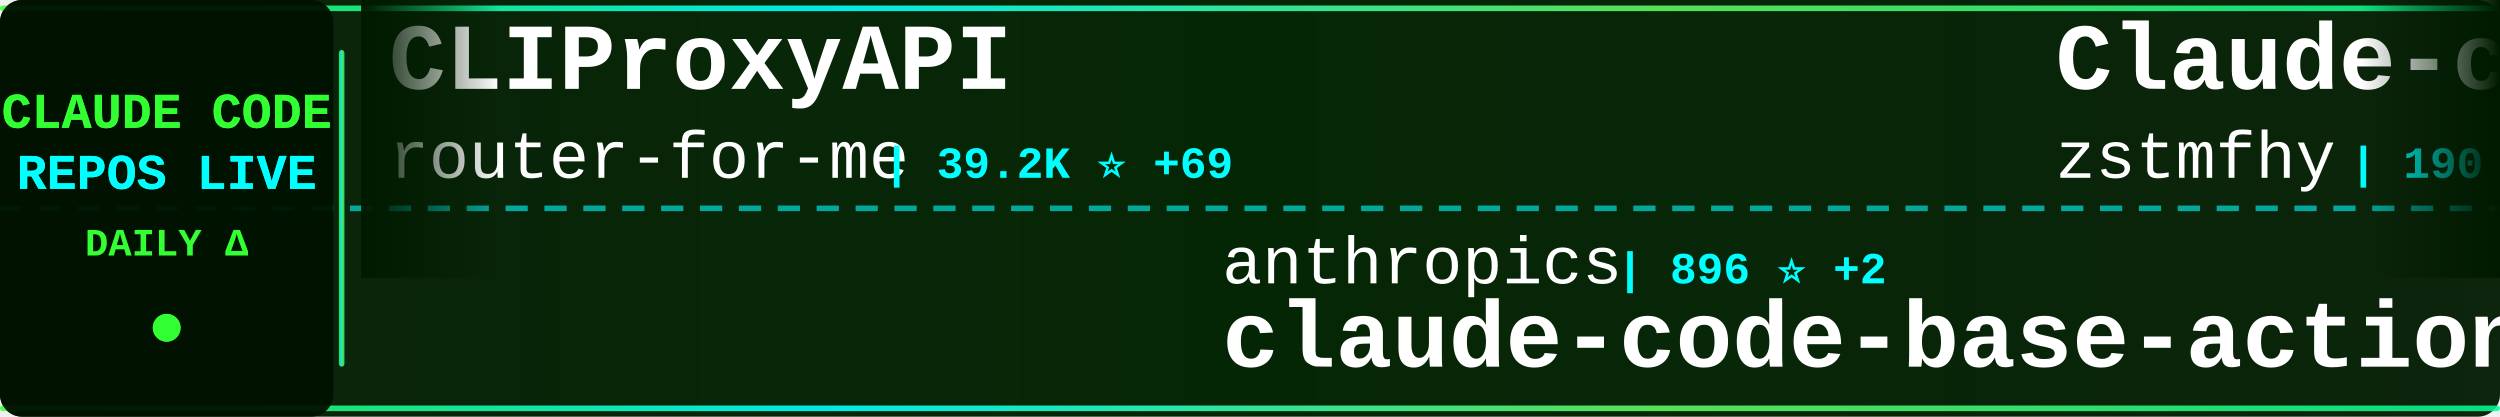
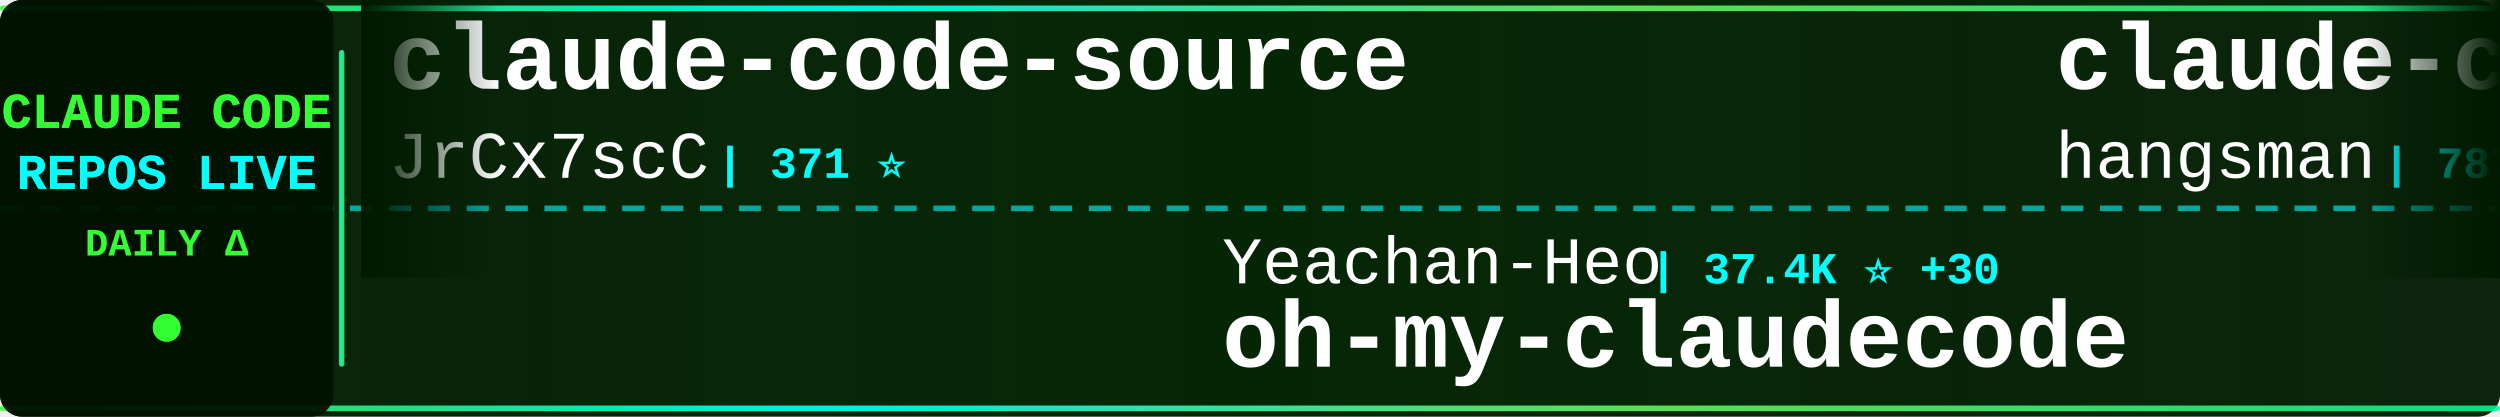
<svg xmlns="http://www.w3.org/2000/svg" width="900" height="150">
  <defs>
    <linearGradient id="tickerBg" x1="0%" y1="0%" x2="100%" y2="0%">
      <stop offset="0%" style="stop-color:#001a00;stop-opacity:0.95" />
      <stop offset="50%" style="stop-color:#002200;stop-opacity:0.98" />
      <stop offset="100%" style="stop-color:#001a00;stop-opacity:0.95" />
    </linearGradient>
    <linearGradient id="borderGrad" x1="0%" y1="0%" x2="100%" y2="0%">
      <stop offset="0%" style="stop-color:#33ff33;stop-opacity:0.85">
        <animate attributeName="stop-opacity" values="0.85;1;0.85" dur="2s" repeatCount="indefinite" />
      </stop>
      <stop offset="33%" style="stop-color:#00ffff;stop-opacity:0.9">
        <animate attributeName="stop-opacity" values="0.9;1;0.9" dur="2.2s" repeatCount="indefinite" />
      </stop>
      <stop offset="66%" style="stop-color:#66ff66;stop-opacity:0.85">
        <animate attributeName="stop-opacity" values="0.85;1;0.85" dur="1.8s" repeatCount="indefinite" />
      </stop>
      <stop offset="100%" style="stop-color:#00ff99;stop-opacity:0.85">
        <animate attributeName="stop-opacity" values="0.85;1;0.85" dur="2s" repeatCount="indefinite" />
      </stop>
    </linearGradient>
    <filter id="textGlow">
      <feGaussianBlur stdDeviation="0.1" result="coloredBlur" />
      <feMerge>
        <feMergeNode in="coloredBlur" />
        <feMergeNode in="SourceGraphic" />
      </feMerge>
    </filter>
    <filter id="metricGlow">
      <feGaussianBlur stdDeviation="0.2" result="coloredBlur" />
      <feMerge>
        <feMergeNode in="coloredBlur" />
        <feMergeNode in="SourceGraphic" />
      </feMerge>
    </filter>
    <linearGradient id="leftFade" x1="0%" y1="0%" x2="100%" y2="0%">
      <stop offset="0%" style="stop-color:#001a00;stop-opacity:1" />
      <stop offset="100%" style="stop-color:#001a00;stop-opacity:0" />
    </linearGradient>
    <linearGradient id="rightFade" x1="0%" y1="0%" x2="100%" y2="0%">
      <stop offset="0%" style="stop-color:#001a00;stop-opacity:0" />
      <stop offset="100%" style="stop-color:#001a00;stop-opacity:1" />
    </linearGradient>
  </defs>
  <rect width="900" height="150" fill="url(#tickerBg)" rx="8" />
  <rect x="0" y="2" width="900" height="2" fill="url(#borderGrad)" rx="1" />
  <rect x="0" y="146" width="900" height="2" fill="url(#borderGrad)" rx="1" />
  <line x1="0" y1="75" x2="900" y2="75" stroke="#00ffff" stroke-width="2" stroke-dasharray="8 6" opacity="0.6" />
  <rect x="0" y="0" width="120" height="150" fill="#001100" opacity="0.95" rx="8" />
  <text x="60" y="46" font-family="'Courier New', monospace" font-size="18" font-weight="bold" fill="#33ff33" text-anchor="middle" filter="url(#textGlow)">
    CLAUDE CODE
  </text>
  <text x="60" y="68" font-family="'Courier New', monospace" font-size="18" font-weight="bold" fill="#00ffff" text-anchor="middle" filter="url(#textGlow)">
    REPOS LIVE
  </text>
  <text x="60" y="92" font-family="'Courier New', monospace" font-size="14" font-weight="bold" fill="#33ff33" text-anchor="middle">
    DAILY Δ
  </text>
  <circle cx="60" cy="118" r="5" fill="#33ff33" filter="url(#metricGlow)">
    <animate attributeName="r" values="4;6;4" dur="1.5s" repeatCount="indefinite" />
    <animate attributeName="opacity" values="0.6;1;0.6" dur="1.5s" repeatCount="indefinite" />
  </circle>
  <rect x="122" y="18" width="2" height="114" fill="url(#borderGrad)" rx="1" />
  <clipPath id="tickerClip">
    <rect x="130" y="0" width="770" height="150" />
  </clipPath>
  <g clip-path="url(#tickerClip)">
    <g id="tickerItems">
      <animateTransform attributeName="transform" attributeType="XML" type="translate" from="0 0" to="-3000 0" dur="54s" repeatCount="indefinite" />
      <g transform="translate(0, 0)">
-         <text x="140" y="32" font-family="'Courier New', monospace" font-size="34" font-weight="bold" fill="#ffffff">CLIProxyAPI</text>
-         <text x="140" y="64" font-family="'Courier New', monospace" font-size="24" font-weight="normal" fill="#ffffff" opacity="1.0">router-for-me</text>
-         <text x="318" y="64" font-family="'Courier New', monospace" font-size="16" font-weight="bold" fill="#00ffff"> | 39.2K ⭐ +69</text>
+         <text x="140" y="32" font-family="'Courier New', monospace" font-size="34" font-weight="bold" fill="#ffffff">claude-code-source</text>
+         <text x="140" y="64" font-family="'Courier New', monospace" font-size="24" font-weight="normal" fill="#ffffff" opacity="1.0">JrCx7scC</text>
+         <text x="258" y="64" font-family="'Courier New', monospace" font-size="16" font-weight="bold" fill="#00ffff"> | 371 ⭐</text>
      </g>
      <g transform="translate(300, 0)">
-         <text x="140" y="102" font-family="'Courier New', monospace" font-size="24" font-weight="normal" fill="#ffffff" opacity="1.0">anthropics</text>
-         <text x="282" y="102" font-family="'Courier New', monospace" font-size="16" font-weight="bold" fill="#00ffff"> | 896 ⭐ +2</text>
-         <text x="140" y="132" font-family="'Courier New', monospace" font-size="34" font-weight="bold" fill="#ffffff">claude-code-base-action</text>
+         <text x="140" y="102" font-family="'Courier New', monospace" font-size="24" font-weight="normal" fill="#ffffff" opacity="1.0">Yeachan-Heo</text>
+         <text x="294" y="102" font-family="'Courier New', monospace" font-size="16" font-weight="bold" fill="#00ffff"> | 37.4K ⭐ +30</text>
+         <text x="140" y="132" font-family="'Courier New', monospace" font-size="34" font-weight="bold" fill="#ffffff">oh-my-claudecode</text>
      </g>
      <g transform="translate(600, 0)">
-         <text x="140" y="32" font-family="'Courier New', monospace" font-size="34" font-weight="bold" fill="#ffffff">Claude-code</text>
-         <text x="140" y="64" font-family="'Courier New', monospace" font-size="24" font-weight="normal" fill="#ffffff" opacity="1.0">zstmfhy</text>
-         <text x="246" y="64" font-family="'Courier New', monospace" font-size="16" font-weight="bold" fill="#00ffff"> | 190 ⭐</text>
+         <text x="140" y="32" font-family="'Courier New', monospace" font-size="34" font-weight="bold" fill="#ffffff">claude-code-source</text>
+         <text x="140" y="64" font-family="'Courier New', monospace" font-size="24" font-weight="normal" fill="#ffffff" opacity="1.0">hangsman</text>
+         <text x="258" y="64" font-family="'Courier New', monospace" font-size="16" font-weight="bold" fill="#00ffff"> | 787 ⭐</text>
      </g>
      <g transform="translate(900, 0)">
-         <text x="140" y="102" font-family="'Courier New', monospace" font-size="24" font-weight="normal" fill="#ffffff" opacity="1.0">repowise-dev</text>
-         <text x="306" y="102" font-family="'Courier New', monospace" font-size="16" font-weight="bold" fill="#00ffff"> | 1.1K ⭐</text>
-         <text x="140" y="132" font-family="'Courier New', monospace" font-size="34" font-weight="bold" fill="#ffffff">claude-code-prompts</text>
+         <text x="140" y="102" font-family="'Courier New', monospace" font-size="24" font-weight="normal" fill="#ffffff" opacity="1.0">AICoderTudou</text>
+         <text x="306" y="102" font-family="'Courier New', monospace" font-size="16" font-weight="bold" fill="#00ffff"> | 497 ⭐</text>
+         <text x="140" y="132" font-family="'Courier New', monospace" font-size="34" font-weight="bold" fill="#ffffff">claude-code-tudou</text>
      </g>
      <g transform="translate(1200, 0)">
-         <text x="140" y="32" font-family="'Courier New', monospace" font-size="34" font-weight="bold" fill="#ffffff">Claude-Code-Game-Studios</text>
-         <text x="140" y="64" font-family="'Courier New', monospace" font-size="24" font-weight="normal" fill="#ffffff" opacity="1.0">Donchitos</text>
-         <text x="270" y="64" font-family="'Courier New', monospace" font-size="16" font-weight="bold" fill="#00ffff"> | 22.6K ⭐ +35</text>
+         <text x="140" y="32" font-family="'Courier New', monospace" font-size="34" font-weight="bold" fill="#ffffff">claude-code-proxy</text>
+         <text x="140" y="64" font-family="'Courier New', monospace" font-size="24" font-weight="normal" fill="#ffffff" opacity="1.0">1rgs</text>
+         <text x="210" y="64" font-family="'Courier New', monospace" font-size="16" font-weight="bold" fill="#00ffff"> | 3.7K ⭐ +3</text>
      </g>
      <g transform="translate(1500, 0)">
-         <text x="140" y="102" font-family="'Courier New', monospace" font-size="24" font-weight="normal" fill="#ffffff" opacity="1.0">fazxes</text>
-         <text x="234" y="102" font-family="'Courier New', monospace" font-size="16" font-weight="bold" fill="#00ffff"> | 225 ⭐</text>
-         <text x="140" y="132" font-family="'Courier New', monospace" font-size="34" font-weight="bold" fill="#ffffff">Claude-code</text>
+         <text x="140" y="102" font-family="'Courier New', monospace" font-size="24" font-weight="normal" fill="#ffffff" opacity="1.0">davila7</text>
+         <text x="246" y="102" font-family="'Courier New', monospace" font-size="16" font-weight="bold" fill="#00ffff"> | 28.5K ⭐ +15</text>
+         <text x="140" y="132" font-family="'Courier New', monospace" font-size="34" font-weight="bold" fill="#ffffff">claude-code-templates</text>
      </g>
      <g transform="translate(1800, 0)">
-         <text x="140" y="32" font-family="'Courier New', monospace" font-size="34" font-weight="bold" fill="#ffffff">arcads-claude-code</text>
-         <text x="140" y="64" font-family="'Courier New', monospace" font-size="24" font-weight="normal" fill="#ffffff" opacity="1.0">krusemediallc</text>
-         <text x="318" y="64" font-family="'Courier New', monospace" font-size="16" font-weight="bold" fill="#00ffff"> | 964 ⭐ +8</text>
+         <text x="140" y="32" font-family="'Courier New', monospace" font-size="34" font-weight="bold" fill="#ffffff">Auto-claude-code-researc...</text>
+         <text x="140" y="64" font-family="'Courier New', monospace" font-size="24" font-weight="normal" fill="#ffffff" opacity="1.0">wanshuiyin</text>
+         <text x="282" y="64" font-family="'Courier New', monospace" font-size="16" font-weight="bold" fill="#00ffff"> | 13.0K ⭐ +36</text>
      </g>
      <g transform="translate(2100, 0)">
-         <text x="140" y="102" font-family="'Courier New', monospace" font-size="24" font-weight="normal" fill="#ffffff" opacity="1.0">jqueryscript</text>
-         <text x="306" y="102" font-family="'Courier New', monospace" font-size="16" font-weight="bold" fill="#00ffff"> | 458 ⭐ +1</text>
-         <text x="140" y="132" font-family="'Courier New', monospace" font-size="34" font-weight="bold" fill="#ffffff">awesome-claude-code</text>
+         <text x="140" y="102" font-family="'Courier New', monospace" font-size="24" font-weight="normal" fill="#ffffff" opacity="1.0">huangserva</text>
+         <text x="282" y="102" font-family="'Courier New', monospace" font-size="16" font-weight="bold" fill="#00ffff"> | 619 ⭐ +1</text>
+         <text x="140" y="132" font-family="'Courier New', monospace" font-size="34" font-weight="bold" fill="#ffffff">claude-code-cli</text>
      </g>
      <g transform="translate(2400, 0)">
-         <text x="140" y="32" font-family="'Courier New', monospace" font-size="34" font-weight="bold" fill="#ffffff">claude-code-tips</text>
-         <text x="140" y="64" font-family="'Courier New', monospace" font-size="24" font-weight="normal" fill="#ffffff" opacity="1.0">ykdojo</text>
-         <text x="234" y="64" font-family="'Courier New', monospace" font-size="16" font-weight="bold" fill="#00ffff"> | 9.0K ⭐ +6</text>
+         <text x="140" y="32" font-family="'Courier New', monospace" font-size="34" font-weight="bold" fill="#ffffff">awesome-claude-code</text>
+         <text x="140" y="64" font-family="'Courier New', monospace" font-size="24" font-weight="normal" fill="#ffffff" opacity="1.0">jqueryscript</text>
+         <text x="306" y="64" font-family="'Courier New', monospace" font-size="16" font-weight="bold" fill="#00ffff"> | 458 ⭐</text>
      </g>
      <g transform="translate(2700, 0)">
-         <text x="140" y="102" font-family="'Courier New', monospace" font-size="24" font-weight="normal" fill="#ffffff" opacity="1.0">FlorianBruniaux</text>
-         <text x="342" y="102" font-family="'Courier New', monospace" font-size="16" font-weight="bold" fill="#00ffff"> | 5.3K ⭐ +15</text>
-         <text x="140" y="132" font-family="'Courier New', monospace" font-size="34" font-weight="bold" fill="#ffffff">claude-code-ultimate-gui...</text>
+         <text x="140" y="102" font-family="'Courier New', monospace" font-size="24" font-weight="normal" fill="#ffffff" opacity="1.0">kodu-ai</text>
+         <text x="246" y="102" font-family="'Courier New', monospace" font-size="16" font-weight="bold" fill="#00ffff"> | 5.3K ⭐</text>
+         <text x="140" y="132" font-family="'Courier New', monospace" font-size="34" font-weight="bold" fill="#ffffff">claude-coder</text>
      </g>
      <g transform="translate(3000, 0)">
-         <text x="140" y="32" font-family="'Courier New', monospace" font-size="34" font-weight="bold" fill="#ffffff">CLIProxyAPI</text>
-         <text x="140" y="64" font-family="'Courier New', monospace" font-size="24" font-weight="normal" fill="#ffffff" opacity="1.0">router-for-me</text>
-         <text x="318" y="64" font-family="'Courier New', monospace" font-size="16" font-weight="bold" fill="#00ffff"> | 39.2K ⭐ +69</text>
+         <text x="140" y="32" font-family="'Courier New', monospace" font-size="34" font-weight="bold" fill="#ffffff">claude-code-source</text>
+         <text x="140" y="64" font-family="'Courier New', monospace" font-size="24" font-weight="normal" fill="#ffffff" opacity="1.0">JrCx7scC</text>
+         <text x="258" y="64" font-family="'Courier New', monospace" font-size="16" font-weight="bold" fill="#00ffff"> | 371 ⭐</text>
      </g>
      <g transform="translate(3300, 0)">
-         <text x="140" y="102" font-family="'Courier New', monospace" font-size="24" font-weight="normal" fill="#ffffff" opacity="1.0">anthropics</text>
-         <text x="282" y="102" font-family="'Courier New', monospace" font-size="16" font-weight="bold" fill="#00ffff"> | 896 ⭐ +2</text>
-         <text x="140" y="132" font-family="'Courier New', monospace" font-size="34" font-weight="bold" fill="#ffffff">claude-code-base-action</text>
+         <text x="140" y="102" font-family="'Courier New', monospace" font-size="24" font-weight="normal" fill="#ffffff" opacity="1.0">Yeachan-Heo</text>
+         <text x="294" y="102" font-family="'Courier New', monospace" font-size="16" font-weight="bold" fill="#00ffff"> | 37.4K ⭐ +30</text>
+         <text x="140" y="132" font-family="'Courier New', monospace" font-size="34" font-weight="bold" fill="#ffffff">oh-my-claudecode</text>
      </g>
      <g transform="translate(3600, 0)">
-         <text x="140" y="32" font-family="'Courier New', monospace" font-size="34" font-weight="bold" fill="#ffffff">Claude-code</text>
-         <text x="140" y="64" font-family="'Courier New', monospace" font-size="24" font-weight="normal" fill="#ffffff" opacity="1.0">zstmfhy</text>
-         <text x="246" y="64" font-family="'Courier New', monospace" font-size="16" font-weight="bold" fill="#00ffff"> | 190 ⭐</text>
+         <text x="140" y="32" font-family="'Courier New', monospace" font-size="34" font-weight="bold" fill="#ffffff">claude-code-source</text>
+         <text x="140" y="64" font-family="'Courier New', monospace" font-size="24" font-weight="normal" fill="#ffffff" opacity="1.0">hangsman</text>
+         <text x="258" y="64" font-family="'Courier New', monospace" font-size="16" font-weight="bold" fill="#00ffff"> | 787 ⭐</text>
      </g>
      <g transform="translate(3900, 0)">
-         <text x="140" y="102" font-family="'Courier New', monospace" font-size="24" font-weight="normal" fill="#ffffff" opacity="1.0">repowise-dev</text>
-         <text x="306" y="102" font-family="'Courier New', monospace" font-size="16" font-weight="bold" fill="#00ffff"> | 1.1K ⭐</text>
-         <text x="140" y="132" font-family="'Courier New', monospace" font-size="34" font-weight="bold" fill="#ffffff">claude-code-prompts</text>
+         <text x="140" y="102" font-family="'Courier New', monospace" font-size="24" font-weight="normal" fill="#ffffff" opacity="1.0">AICoderTudou</text>
+         <text x="306" y="102" font-family="'Courier New', monospace" font-size="16" font-weight="bold" fill="#00ffff"> | 497 ⭐</text>
+         <text x="140" y="132" font-family="'Courier New', monospace" font-size="34" font-weight="bold" fill="#ffffff">claude-code-tudou</text>
      </g>
    </g>
  </g>
  <rect x="130" y="0" width="50" height="100" fill="url(#leftFade)" />
  <rect x="850" y="0" width="50" height="100" fill="url(#rightFade)" />
</svg>
